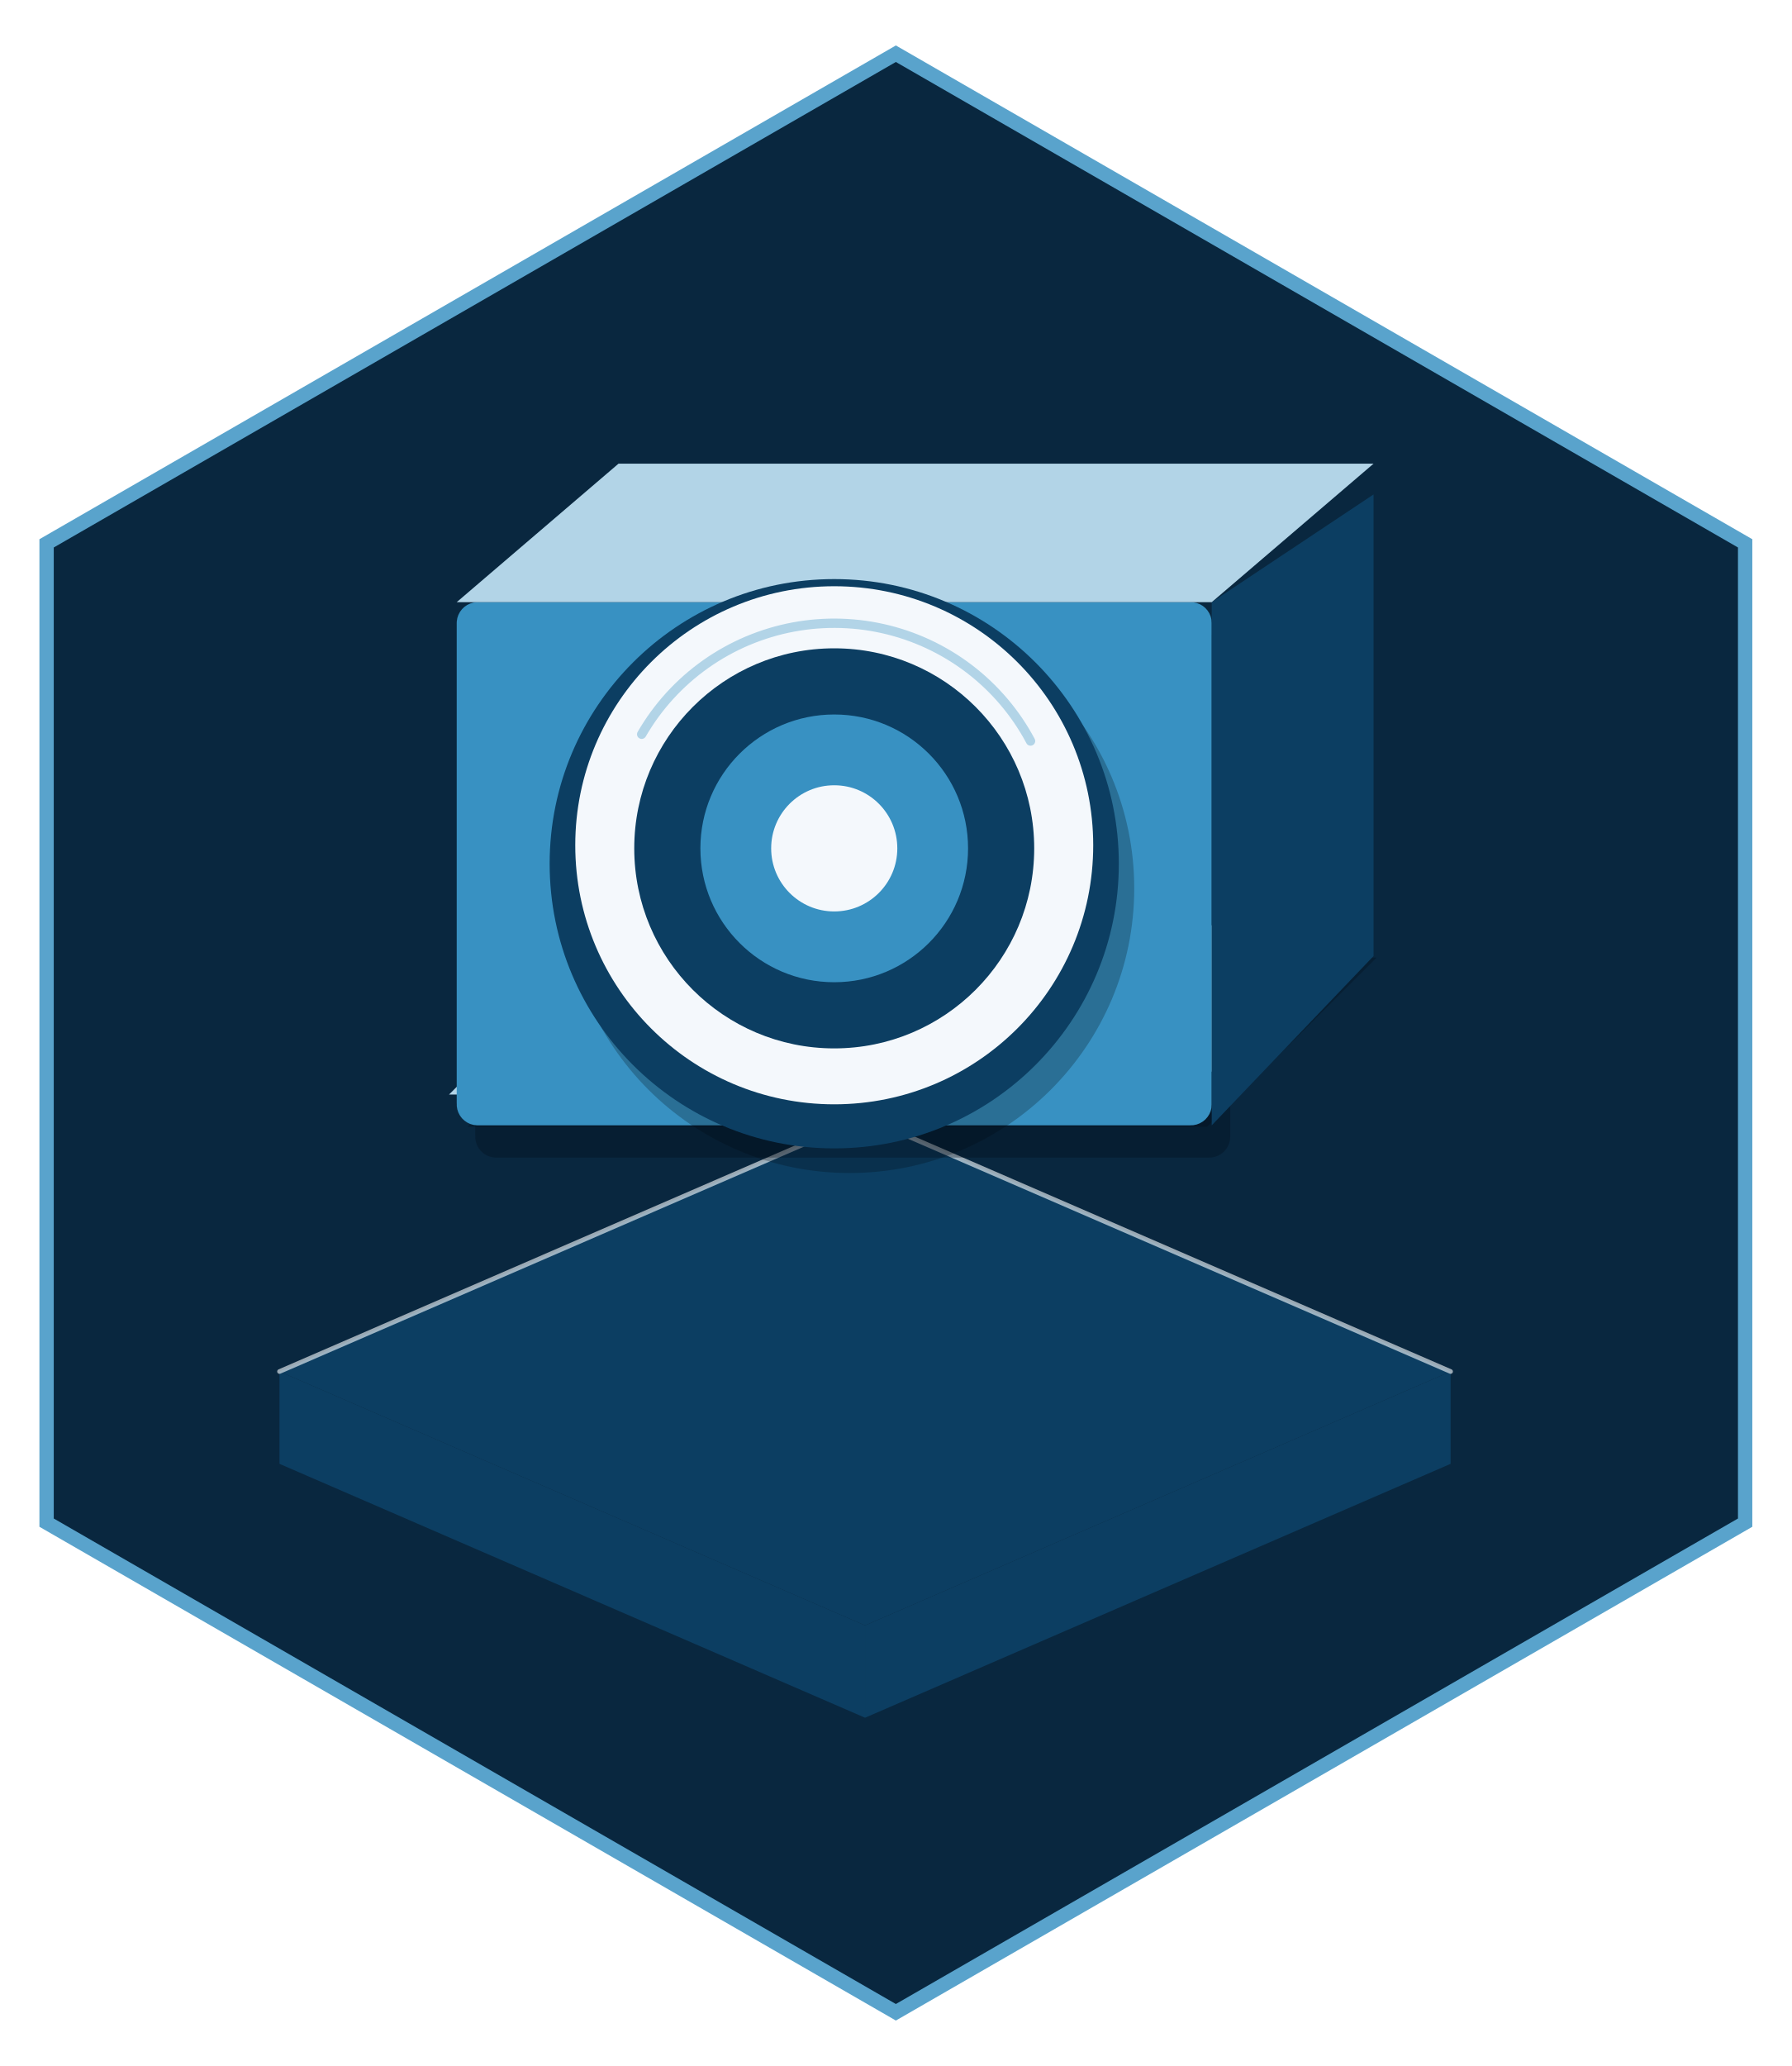
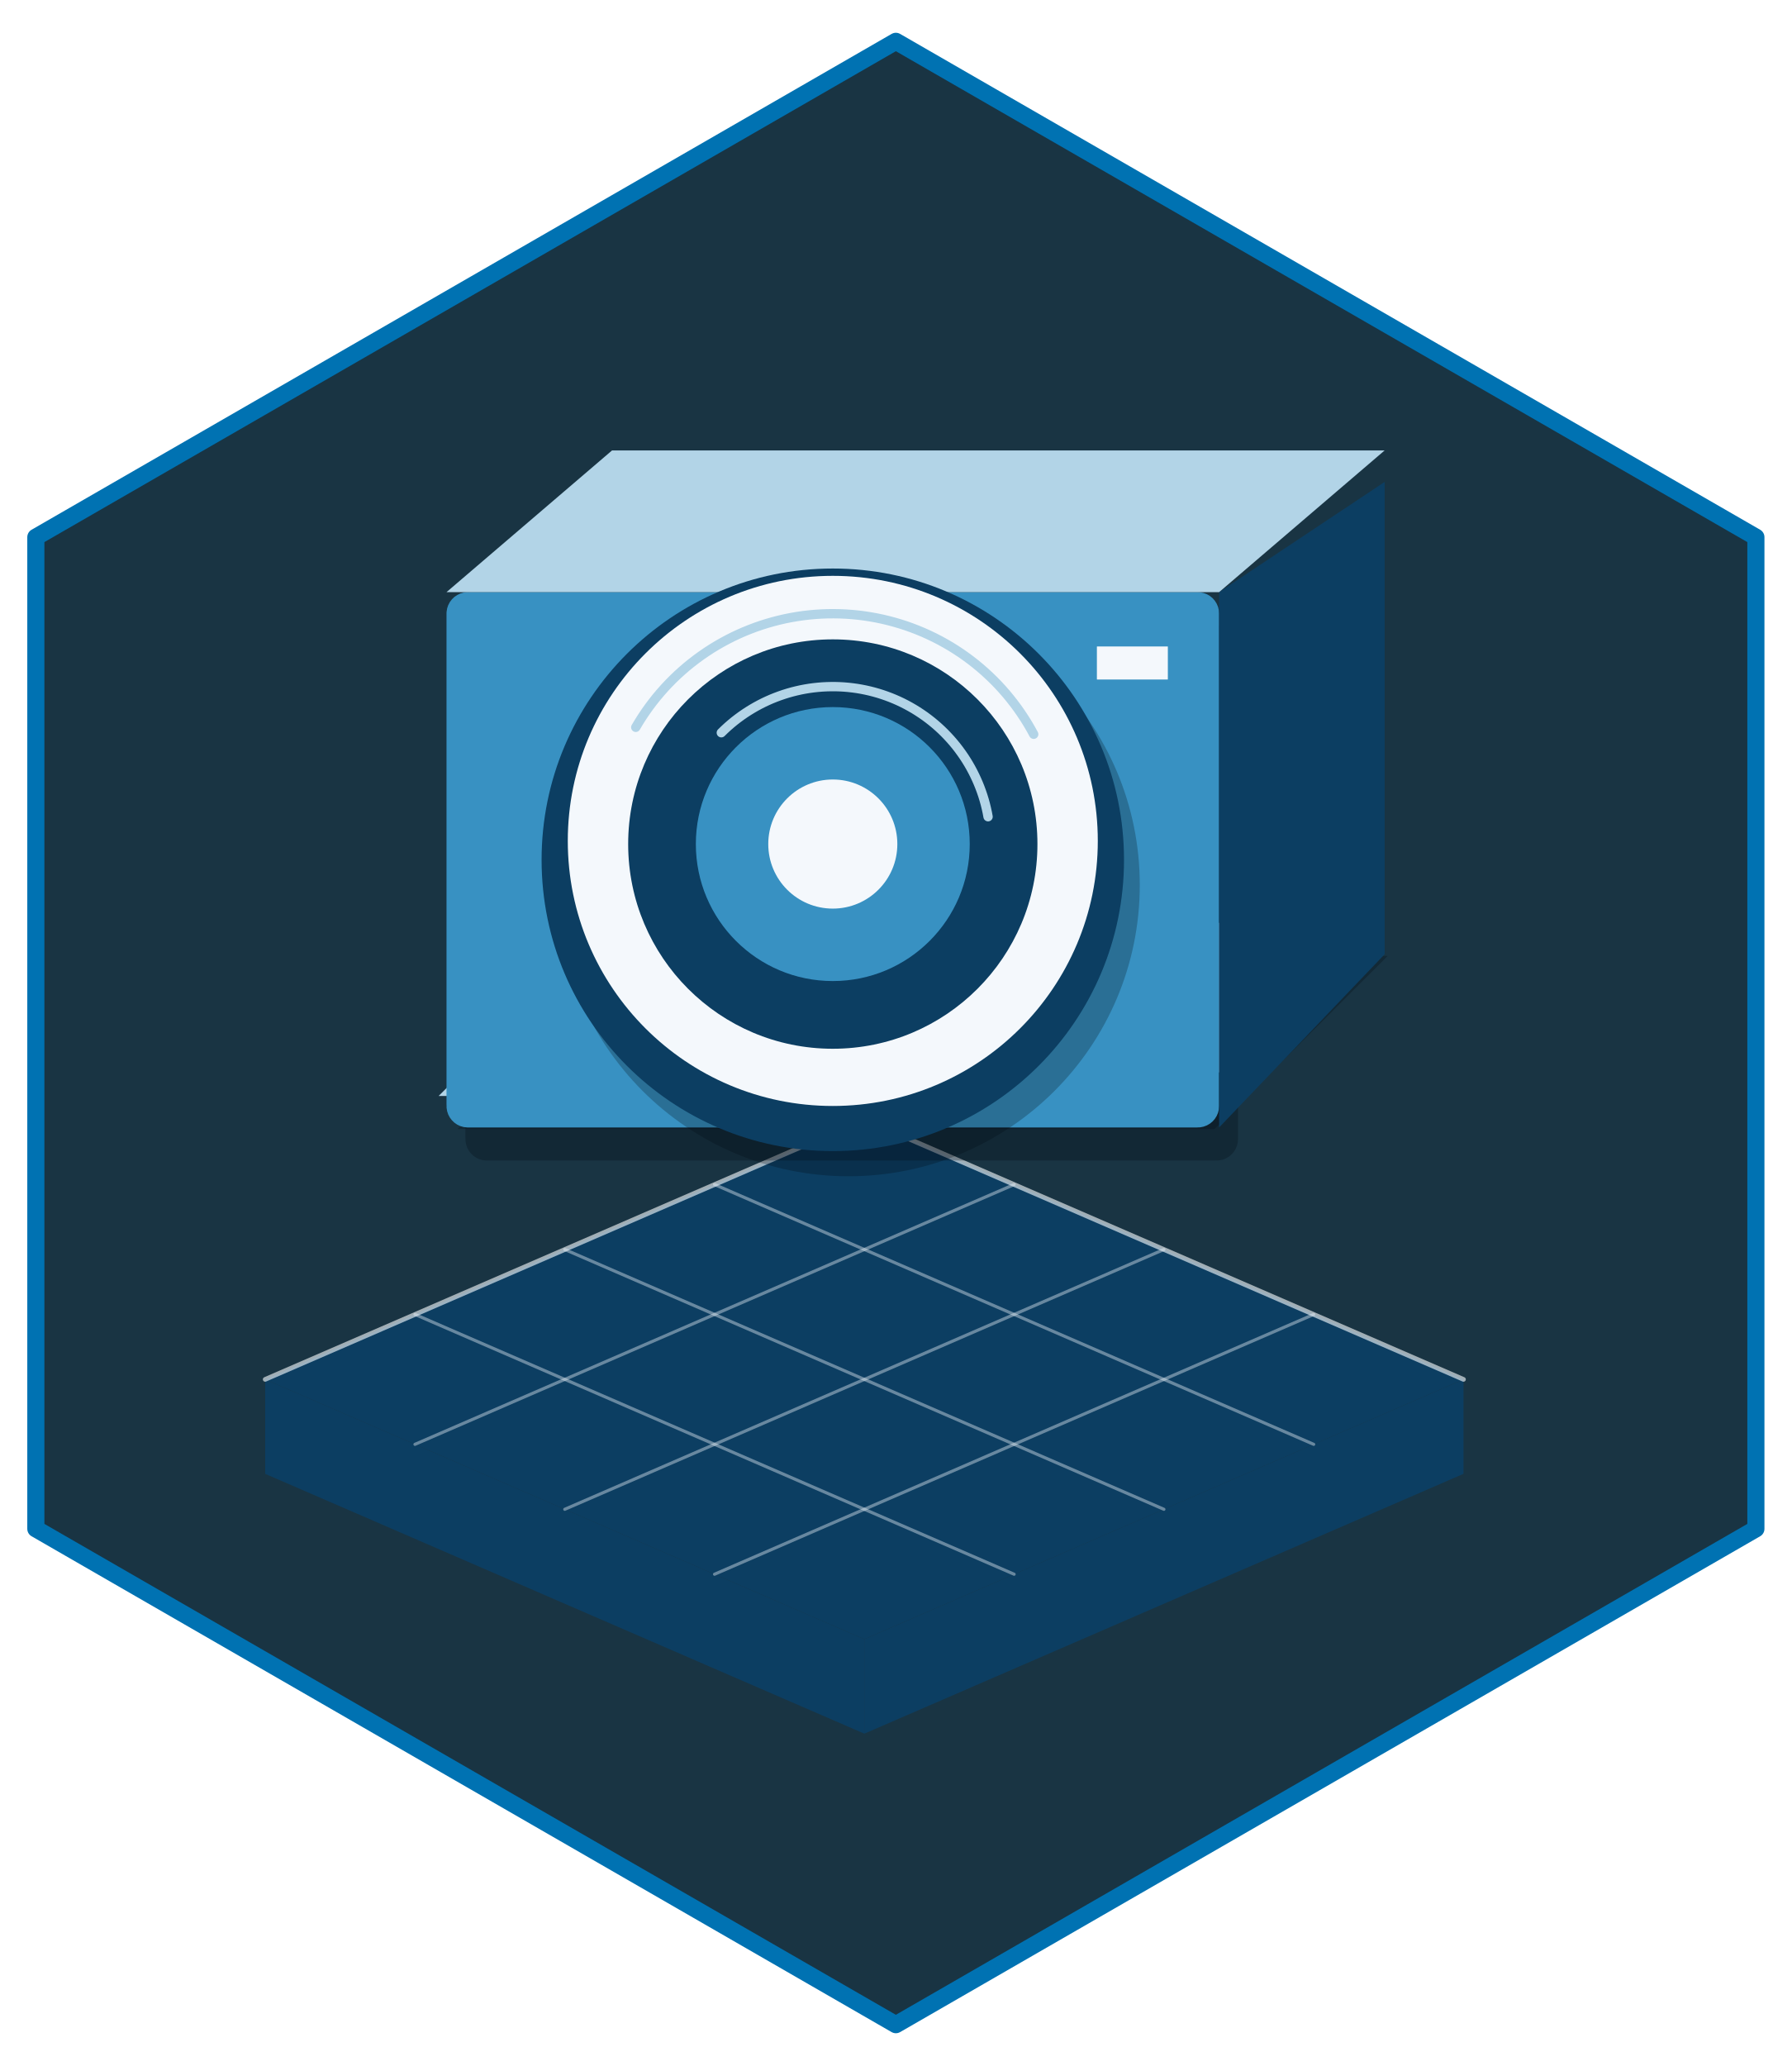
- <svg xmlns="http://www.w3.org/2000/svg" width="432" height="498" viewBox="0 0 432 498">
-   <path fill-rule="nonzero" fill="rgb(100%, 100%, 100%)" fill-opacity="1" d="M 216 4.98 L 427.68 126.988 L 427.68 371.012 L 216 493.02 L 4.32 371.012 L 4.32 126.988 Z M 216 4.98 " />
-   <path fill-rule="nonzero" fill="rgb(34.902%, 63.922%, 80%)" fill-opacity="1" d="M 216 10.957 L 422.496 129.977 L 422.496 368.023 L 216 487.043 L 9.504 368.023 L 9.504 129.977 Z M 216 10.957 " />
-   <path fill-rule="nonzero" fill="rgb(3.529%, 15.294%, 24.706%)" fill-opacity="1" d="M 216 14.941 L 419.039 131.969 L 419.039 366.031 L 216 483.059 L 12.961 366.031 L 12.961 131.969 Z M 216 14.941 " />
-   <path fill-rule="nonzero" fill="rgb(4.706%, 24.314%, 38.431%)" fill-opacity="1" d="M 67.391 330.598 L 208.57 391.797 L 208.57 414.051 L 67.391 352.852 Z M 67.391 330.598 " />
-   <path fill-rule="nonzero" fill="rgb(4.706%, 24.314%, 38.431%)" fill-opacity="1" d="M 208.57 391.797 L 349.746 330.598 L 349.746 352.852 L 208.57 414.051 Z M 208.57 391.797 " />
-   <path fill-rule="nonzero" fill="rgb(4.706%, 24.314%, 38.431%)" fill-opacity="1" d="M 67.391 330.598 L 208.57 269.398 L 349.746 330.598 L 208.57 391.797 Z M 67.391 330.598 " />
-   <path fill="none" stroke-width="1.125" stroke-linecap="round" stroke-linejoin="round" stroke="rgb(95.686%, 97.255%, 98.824%)" stroke-opacity="0.62" stroke-miterlimit="10" d="M 67.391 330.598 L 208.57 269.398 L 349.746 330.598 " />
-   <path fill-rule="nonzero" fill="rgb(1.176%, 3.922%, 7.059%)" fill-opacity="0.251" d="M 112.719 271.625 L 291.047 271.625 L 331.914 230.824 L 153.586 230.824 Z M 112.719 271.625 " />
-   <path fill-rule="nonzero" fill="rgb(69.804%, 83.137%, 90.588%)" fill-opacity="1" d="M 108.258 263.836 L 286.59 263.836 L 327.457 223.035 L 149.125 223.035 Z M 108.258 263.836 " />
-   <path fill-rule="nonzero" fill="rgb(1.176%, 3.922%, 7.059%)" fill-opacity="0.278" d="M 119.621 279.043 L 291.574 279.043 L 291.371 279.039 L 292.184 279.008 L 292.98 278.844 L 293.738 278.555 L 294.441 278.148 L 295.07 277.637 L 295.609 277.027 L 296.043 276.344 L 296.359 275.598 L 296.555 274.809 L 296.621 274 L 296.621 157.98 L 296.555 157.172 L 296.359 156.383 L 296.043 155.637 L 295.609 154.949 L 295.07 154.344 L 294.441 153.828 L 293.738 153.422 L 292.98 153.137 L 292.184 152.973 L 291.574 152.938 L 119.621 152.938 L 120.227 152.973 L 119.418 152.941 L 118.609 153.039 L 117.832 153.266 L 117.098 153.613 L 116.43 154.074 L 115.844 154.637 L 115.355 155.285 L 114.98 156.004 L 114.723 156.773 L 114.59 157.574 L 114.574 157.98 L 114.574 274 L 114.59 273.594 L 114.59 274.406 L 114.723 275.207 L 114.98 275.977 L 115.355 276.695 L 115.844 277.344 L 116.43 277.906 L 117.098 278.367 L 117.832 278.715 L 118.609 278.941 L 119.418 279.039 Z M 119.621 279.043 " />
-   <path fill-rule="nonzero" fill="rgb(21.961%, 56.863%, 76.078%)" fill-opacity="1" d="M 115.16 271.254 L 287.117 271.254 L 286.914 271.25 L 287.727 271.219 L 288.52 271.055 L 289.281 270.766 L 289.984 270.359 L 290.613 269.848 L 291.148 269.238 L 291.582 268.555 L 291.902 267.809 L 292.098 267.02 L 292.16 266.211 L 292.16 150.191 L 292.098 149.383 L 291.902 148.594 L 291.582 147.848 L 291.148 147.16 L 290.613 146.555 L 289.984 146.039 L 289.281 145.633 L 288.52 145.348 L 287.727 145.184 L 287.117 145.148 L 115.16 145.148 L 115.77 145.184 L 114.957 145.152 L 114.152 145.25 L 113.371 145.477 L 112.641 145.824 L 111.973 146.285 L 111.387 146.848 L 110.898 147.496 L 110.52 148.215 L 110.262 148.984 L 110.133 149.785 L 110.117 150.191 L 110.117 266.211 L 110.133 265.805 L 110.133 266.617 L 110.262 267.418 L 110.52 268.188 L 110.898 268.906 L 111.387 269.555 L 111.973 270.117 L 112.641 270.578 L 113.371 270.926 L 114.152 271.152 L 114.957 271.25 Z M 115.16 271.254 " />
-   <path fill-rule="nonzero" fill="rgb(4.706%, 24.314%, 38.431%)" fill-opacity="1" d="M 292.16 271.254 L 331.172 230.453 L 331.172 119.184 L 292.16 145.148 Z M 292.16 271.254 " />
-   <path fill-rule="nonzero" fill="rgb(69.804%, 83.137%, 90.588%)" fill-opacity="1" d="M 110.117 145.148 L 149.125 111.766 L 331.172 111.766 L 292.16 145.148 Z M 110.117 145.148 " />
-   <path fill-rule="nonzero" fill="rgb(1.176%, 3.922%, 7.059%)" fill-opacity="0.251" d="M 273.473 214.137 C 273.473 252.031 242.75 282.754 204.855 282.754 C 166.957 282.754 136.238 252.031 136.238 214.137 C 136.238 176.238 166.957 145.52 204.855 145.52 C 242.75 145.52 273.473 176.238 273.473 214.137 " />
-   <path fill-rule="nonzero" fill="rgb(4.706%, 24.314%, 38.431%)" fill-opacity="1" d="M 269.758 208.199 C 269.758 246.098 239.035 276.816 201.141 276.816 C 163.242 276.816 132.523 246.098 132.523 208.199 C 132.523 170.305 163.242 139.586 201.141 139.586 C 239.035 139.586 269.758 170.305 269.758 208.199 " />
-   <path fill-rule="nonzero" fill="rgb(95.686%, 97.255%, 98.824%)" fill-opacity="1" d="M 263.582 203.75 C 263.582 238.234 235.625 266.191 201.141 266.191 C 166.652 266.191 138.699 238.234 138.699 203.75 C 138.699 169.266 166.652 141.309 201.141 141.309 C 235.625 141.309 263.582 169.266 263.582 203.75 " />
-   <path fill="none" stroke-width="2.25" stroke-linecap="round" stroke-linejoin="round" stroke="rgb(69.804%, 83.137%, 90.588%)" stroke-opacity="1" stroke-miterlimit="10" d="M 248.473 178.625 L 247.777 177.359 L 247.051 176.113 L 246.285 174.887 L 245.492 173.684 L 244.664 172.504 L 243.805 171.344 L 242.914 170.207 L 241.992 169.094 L 241.043 168.008 L 240.062 166.945 L 239.055 165.914 L 238.02 164.906 L 236.957 163.93 L 235.871 162.98 L 234.758 162.059 L 233.621 161.172 L 232.457 160.312 L 231.273 159.484 L 230.07 158.691 L 228.844 157.93 L 227.594 157.199 L 226.328 156.504 L 225.043 155.844 L 223.742 155.219 L 222.426 154.629 L 221.09 154.074 L 219.742 153.555 L 218.379 153.07 L 217.004 152.625 L 215.621 152.219 L 214.223 151.848 L 212.816 151.516 L 211.402 151.219 L 209.98 150.961 L 208.555 150.742 L 207.121 150.562 L 205.684 150.422 L 204.242 150.32 L 202.797 150.254 L 201.352 150.23 L 199.906 150.242 L 198.465 150.297 L 197.023 150.387 L 195.582 150.516 L 194.148 150.688 L 192.719 150.895 L 191.293 151.141 L 189.879 151.422 L 188.469 151.746 L 187.07 152.105 L 185.68 152.504 L 184.301 152.938 L 182.938 153.41 L 181.586 153.918 L 180.246 154.461 L 178.922 155.039 L 177.617 155.656 L 176.328 156.305 L 175.055 156.992 L 173.801 157.711 L 172.57 158.461 L 171.355 159.246 L 170.168 160.066 L 169 160.914 L 167.855 161.793 L 166.734 162.703 L 165.637 163.645 L 164.57 164.617 L 163.523 165.613 L 162.508 166.641 L 161.523 167.691 L 160.562 168.77 L 159.633 169.875 L 158.734 171.004 L 157.863 172.156 L 157.027 173.332 L 156.223 174.531 L 155.449 175.75 L 154.711 176.988 " />
-   <path fill-rule="nonzero" fill="rgb(4.706%, 24.314%, 38.431%)" fill-opacity="1" d="M 249.355 204.492 C 249.355 231.121 227.77 252.711 201.141 252.711 C 174.508 252.711 152.922 231.121 152.922 204.492 C 152.922 177.863 174.508 156.273 201.141 156.273 C 227.77 156.273 249.355 177.863 249.355 204.492 " />
-   <path fill-rule="nonzero" fill="rgb(21.961%, 56.863%, 76.078%)" fill-opacity="1" d="M 233.406 204.492 C 233.406 222.312 218.961 236.762 201.141 236.762 C 183.316 236.762 168.871 222.312 168.871 204.492 C 168.871 186.672 183.316 172.223 201.141 172.223 C 218.961 172.223 233.406 186.672 233.406 204.492 " />
-   <path fill-rule="nonzero" fill="rgb(95.686%, 97.255%, 98.824%)" fill-opacity="1" d="M 216.348 204.492 C 216.348 212.891 209.539 219.699 201.141 219.699 C 192.742 219.699 185.934 212.891 185.934 204.492 C 185.934 196.094 192.742 189.285 201.141 189.285 C 209.539 189.285 216.348 196.094 216.348 204.492 " />
+ <svg xmlns="http://www.w3.org/2000/svg" width="432pt" height="498pt" viewBox="0 0 432 498">
+   <path fill-rule="nonzero" fill="rgb(9.804%, 20.392%, 26.275%)" fill-opacity="1" stroke-width="4.125" stroke-linecap="round" stroke-linejoin="round" stroke="rgb(0%, 44.706%, 69.804%)" stroke-opacity="1" stroke-miterlimit="10" d="M 216 9.961 L 423.359 129.48 L 423.359 368.52 L 216 488.039 L 8.641 368.52 L 8.641 129.48 Z M 216 9.961 " />
+   <path fill-rule="nonzero" fill="rgb(4.706%, 24.314%, 38.431%)" fill-opacity="1" d="M 63.938 332.496 L 208.398 395.117 L 208.398 417.891 L 63.938 355.266 Z M 63.938 332.496 " />
+   <path fill-rule="nonzero" fill="rgb(4.706%, 24.314%, 38.431%)" fill-opacity="1" d="M 208.398 395.117 L 352.859 332.496 L 352.859 355.266 L 208.398 417.891 Z M 208.398 395.117 " />
+   <path fill-rule="nonzero" fill="rgb(4.706%, 24.314%, 38.431%)" fill-opacity="1" d="M 63.938 332.496 L 208.398 269.875 L 352.859 332.496 L 208.398 395.117 Z M 63.938 332.496 " />
+   <path fill="none" stroke-width="0.75" stroke-linecap="round" stroke-linejoin="round" stroke="rgb(95.686%, 97.255%, 98.824%)" stroke-opacity="0.4" stroke-miterlimit="10" d="M 100.051 316.84 L 244.512 379.461 " />
+   <path fill="none" stroke-width="0.75" stroke-linecap="round" stroke-linejoin="round" stroke="rgb(95.686%, 97.255%, 98.824%)" stroke-opacity="0.4" stroke-miterlimit="10" d="M 172.281 379.461 L 316.742 316.84 " />
+   <path fill="none" stroke-width="0.75" stroke-linecap="round" stroke-linejoin="round" stroke="rgb(95.686%, 97.255%, 98.824%)" stroke-opacity="0.4" stroke-miterlimit="10" d="M 136.168 301.184 L 280.629 363.809 " />
+   <path fill="none" stroke-width="0.75" stroke-linecap="round" stroke-linejoin="round" stroke="rgb(95.686%, 97.255%, 98.824%)" stroke-opacity="0.4" stroke-miterlimit="10" d="M 136.168 363.809 L 280.629 301.184 " />
+   <path fill="none" stroke-width="0.75" stroke-linecap="round" stroke-linejoin="round" stroke="rgb(95.686%, 97.255%, 98.824%)" stroke-opacity="0.4" stroke-miterlimit="10" d="M 172.281 285.531 L 316.742 348.152 " />
+   <path fill="none" stroke-width="0.75" stroke-linecap="round" stroke-linejoin="round" stroke="rgb(95.686%, 97.255%, 98.824%)" stroke-opacity="0.4" stroke-miterlimit="10" d="M 100.051 348.152 L 244.512 285.531 " />
+   <path fill="none" stroke-width="1.125" stroke-linecap="round" stroke-linejoin="round" stroke="rgb(95.686%, 97.255%, 98.824%)" stroke-opacity="0.62" stroke-miterlimit="10" d="M 63.938 332.496 L 208.398 269.875 L 352.859 332.496 " />
+   <path fill-rule="nonzero" fill="rgb(1.176%, 3.922%, 7.059%)" fill-opacity="0.251" d="M 110.316 272.152 L 292.793 272.152 L 334.609 230.402 L 152.133 230.402 Z M 110.316 272.152 " />
+   <path fill-rule="nonzero" fill="rgb(69.804%, 83.137%, 90.588%)" fill-opacity="1" d="M 105.754 264.18 L 288.23 264.18 L 330.047 222.434 L 147.57 222.434 Z M 105.754 264.18 " />
+   <path fill-rule="nonzero" fill="rgb(1.176%, 3.922%, 7.059%)" fill-opacity="0.278" d="M 117.379 279.742 L 293.332 279.742 L 293.125 279.738 L 293.957 279.703 L 294.77 279.539 L 295.547 279.242 L 296.266 278.828 L 296.91 278.301 L 297.461 277.68 L 297.902 276.98 L 298.23 276.215 L 298.43 275.406 L 298.496 274.582 L 298.496 155.863 L 298.43 155.035 L 298.23 154.23 L 297.902 153.465 L 297.461 152.762 L 296.91 152.141 L 296.266 151.617 L 295.547 151.199 L 294.77 150.906 L 293.957 150.738 L 293.332 150.703 L 117.379 150.703 L 118 150.738 L 117.172 150.707 L 116.344 150.809 L 115.547 151.039 L 114.797 151.395 L 114.113 151.867 L 113.516 152.441 L 113.016 153.105 L 112.629 153.84 L 112.367 154.629 L 112.234 155.449 L 112.215 155.863 L 112.215 274.582 L 112.234 274.164 L 112.234 274.996 L 112.367 275.816 L 112.629 276.602 L 113.016 277.34 L 113.516 278.004 L 114.113 278.578 L 114.797 279.051 L 115.547 279.406 L 116.344 279.637 L 117.172 279.738 Z M 117.379 279.742 " />
+   <path fill-rule="nonzero" fill="rgb(21.961%, 56.863%, 76.078%)" fill-opacity="1" d="M 112.816 271.773 L 288.77 271.773 L 288.562 271.766 L 289.395 271.734 L 290.207 271.566 L 290.984 271.273 L 291.703 270.859 L 292.348 270.332 L 292.898 269.711 L 293.34 269.008 L 293.668 268.246 L 293.867 267.438 L 293.934 266.609 L 293.934 147.895 L 293.867 147.066 L 293.668 146.258 L 293.34 145.496 L 292.898 144.793 L 292.348 144.172 L 291.703 143.645 L 290.984 143.23 L 290.207 142.938 L 289.395 142.77 L 288.77 142.734 L 112.816 142.734 L 113.438 142.77 L 112.609 142.738 L 111.785 142.836 L 110.984 143.066 L 110.234 143.426 L 109.551 143.895 L 108.953 144.473 L 108.453 145.137 L 108.066 145.871 L 107.805 146.66 L 107.672 147.48 L 107.656 147.895 L 107.656 266.609 L 107.672 266.195 L 107.672 267.023 L 107.805 267.844 L 108.066 268.633 L 108.453 269.367 L 108.953 270.031 L 109.551 270.609 L 110.234 271.082 L 110.984 271.438 L 111.785 271.668 L 112.609 271.766 Z M 112.816 271.773 " />
+   <path fill-rule="nonzero" fill="rgb(4.706%, 24.314%, 38.431%)" fill-opacity="1" d="M 293.934 271.773 L 333.848 230.023 L 333.848 116.164 L 293.934 142.734 Z M 293.934 271.773 " />
+   <path fill-rule="nonzero" fill="rgb(69.804%, 83.137%, 90.588%)" fill-opacity="1" d="M 107.656 142.734 L 147.57 108.574 L 333.848 108.574 L 293.934 142.734 Z M 107.656 142.734 " />
+   <path fill-rule="nonzero" fill="rgb(1.176%, 3.922%, 7.059%)" fill-opacity="0.251" d="M 274.809 213.324 C 274.809 252.102 243.371 283.535 204.594 283.535 C 165.816 283.535 134.383 252.102 134.383 213.324 C 134.383 174.547 165.816 143.113 204.594 143.113 C 243.371 143.113 274.809 174.547 274.809 213.324 " />
+   <path fill-rule="nonzero" fill="rgb(4.706%, 24.314%, 38.431%)" fill-opacity="1" d="M 271.008 207.254 C 271.008 246.031 239.57 277.465 200.793 277.465 C 162.016 277.465 130.582 246.031 130.582 207.254 C 130.582 168.477 162.016 137.039 200.793 137.039 C 239.57 137.039 271.008 168.477 271.008 207.254 " />
+   <path fill-rule="nonzero" fill="rgb(95.686%, 97.255%, 98.824%)" fill-opacity="1" d="M 264.688 202.699 C 264.688 237.984 236.082 266.59 200.793 266.59 C 165.508 266.59 136.898 237.984 136.898 202.699 C 136.898 167.41 165.508 138.805 200.793 138.805 C 236.082 138.805 264.688 167.41 264.688 202.699 " />
+   <path fill="none" stroke-width="2.25" stroke-linecap="round" stroke-linejoin="round" stroke="rgb(69.804%, 83.137%, 90.588%)" stroke-opacity="1" stroke-miterlimit="10" d="M 249.23 176.988 L 248.52 175.691 L 247.773 174.418 L 246.992 173.164 L 246.176 171.934 L 245.332 170.723 L 244.449 169.535 L 243.539 168.375 L 242.598 167.234 L 241.625 166.125 L 240.625 165.039 L 239.594 163.98 L 238.531 162.953 L 237.445 161.949 L 236.332 160.98 L 235.195 160.039 L 234.031 159.129 L 232.84 158.25 L 231.629 157.402 L 230.395 156.59 L 229.141 155.809 L 227.863 155.066 L 226.57 154.355 L 225.254 153.68 L 223.922 153.039 L 222.574 152.434 L 221.207 151.867 L 219.828 151.336 L 218.434 150.84 L 217.027 150.387 L 215.609 149.969 L 214.184 149.59 L 212.742 149.246 L 211.297 148.945 L 209.84 148.684 L 208.379 148.457 L 206.914 148.273 L 205.441 148.129 L 203.969 148.023 L 202.488 147.957 L 201.012 147.934 L 199.535 147.945 L 198.055 148 L 196.582 148.094 L 195.109 148.227 L 193.641 148.398 L 192.176 148.613 L 190.719 148.863 L 189.27 149.152 L 187.828 149.484 L 186.398 149.852 L 184.977 150.258 L 183.566 150.703 L 182.168 151.184 L 180.785 151.707 L 179.414 152.262 L 178.062 152.855 L 176.723 153.484 L 175.406 154.152 L 174.102 154.852 L 172.82 155.586 L 171.559 156.355 L 170.32 157.16 L 169.102 157.996 L 167.906 158.867 L 166.734 159.766 L 165.586 160.699 L 164.469 161.66 L 163.371 162.652 L 162.305 163.676 L 161.266 164.723 L 160.254 165.801 L 159.273 166.906 L 158.32 168.035 L 157.402 169.191 L 156.512 170.371 L 155.656 171.574 L 154.832 172.801 L 154.043 174.047 L 153.285 175.316 " />
+   <path fill-rule="nonzero" fill="rgb(4.706%, 24.314%, 38.431%)" fill-opacity="1" d="M 250.133 203.457 C 250.133 230.707 228.043 252.797 200.793 252.797 C 173.543 252.797 151.457 230.707 151.457 203.457 C 151.457 176.207 173.543 154.117 200.793 154.117 C 228.043 154.117 250.133 176.207 250.133 203.457 " />
+   <path fill-rule="nonzero" fill="rgb(21.961%, 56.863%, 76.078%)" fill-opacity="1" d="M 233.812 203.457 C 233.812 221.691 219.031 236.477 200.793 236.477 C 182.559 236.477 167.773 221.691 167.773 203.457 C 167.773 185.223 182.559 170.438 200.793 170.438 C 219.031 170.438 233.812 185.223 233.812 203.457 " />
+   <path fill-rule="nonzero" fill="rgb(95.686%, 97.255%, 98.824%)" fill-opacity="1" d="M 216.355 203.457 C 216.355 212.051 209.387 219.016 200.793 219.016 C 192.199 219.016 185.234 212.051 185.234 203.457 C 185.234 194.863 192.199 187.895 200.793 187.895 C 209.387 187.895 216.355 194.863 216.355 203.457 " />
+   <path fill="none" stroke-width="2.25" stroke-linecap="round" stroke-linejoin="round" stroke="rgb(69.804%, 83.137%, 90.588%)" stroke-opacity="1" stroke-miterlimit="10" d="M 238.23 196.867 L 238.035 195.836 L 237.809 194.812 L 237.559 193.797 L 237.277 192.785 L 236.969 191.785 L 236.629 190.793 L 236.266 189.809 L 235.875 188.836 L 235.457 187.875 L 235.012 186.926 L 234.543 185.988 L 234.047 185.062 L 233.527 184.156 L 232.98 183.258 L 232.41 182.379 L 231.812 181.516 L 231.195 180.668 L 230.555 179.84 L 229.887 179.027 L 229.203 178.238 L 228.492 177.465 L 227.766 176.711 L 227.016 175.977 L 226.242 175.262 L 225.453 174.574 L 224.645 173.902 L 223.82 173.258 L 222.977 172.633 L 222.113 172.035 L 221.238 171.461 L 220.344 170.906 L 219.438 170.383 L 218.516 169.879 L 217.578 169.402 L 216.633 168.953 L 215.672 168.531 L 214.699 168.133 L 213.719 167.766 L 212.727 167.422 L 211.723 167.105 L 210.715 166.82 L 209.695 166.559 L 208.672 166.328 L 207.645 166.125 L 206.609 165.949 L 205.566 165.805 L 204.523 165.688 L 203.48 165.598 L 202.43 165.539 L 201.383 165.508 L 200.332 165.508 L 199.281 165.535 L 198.234 165.59 L 197.188 165.676 L 196.145 165.789 L 195.105 165.93 L 194.066 166.102 L 193.039 166.301 L 192.012 166.531 L 190.996 166.785 L 189.984 167.07 L 188.98 167.383 L 187.988 167.723 L 187.004 168.09 L 186.031 168.48 L 185.07 168.902 L 184.121 169.348 L 183.184 169.82 L 182.262 170.32 L 181.352 170.844 L 180.457 171.391 L 179.578 171.965 L 178.715 172.562 L 177.867 173.184 L 177.039 173.824 L 176.23 174.492 L 175.438 175.18 L 174.664 175.891 L 173.914 176.621 " />
+   <path fill-rule="nonzero" fill="rgb(95.686%, 97.255%, 98.824%)" fill-opacity="1" d="M 264.535 163.797 L 281.516 163.797 L 281.512 163.797 L 281.523 163.797 L 281.531 163.793 L 281.543 163.789 L 281.551 163.785 L 281.566 163.77 L 281.574 163.754 L 281.578 163.742 L 281.578 155.879 L 281.574 155.871 L 281.57 155.859 L 281.566 155.852 L 281.551 155.836 L 281.543 155.832 L 281.531 155.828 L 281.523 155.828 L 281.516 155.824 L 264.535 155.824 L 264.543 155.828 L 264.52 155.828 L 264.504 155.836 L 264.492 155.84 L 264.488 155.848 L 264.48 155.855 L 264.477 155.863 L 264.473 155.875 L 264.469 155.883 L 264.469 163.734 L 264.469 163.727 L 264.469 163.738 L 264.473 163.746 L 264.477 163.758 L 264.48 163.766 L 264.488 163.773 L 264.492 163.781 L 264.504 163.789 L 264.512 163.793 L 264.52 163.793 L 264.531 163.797 Z M 264.535 163.797 " />
</svg>
